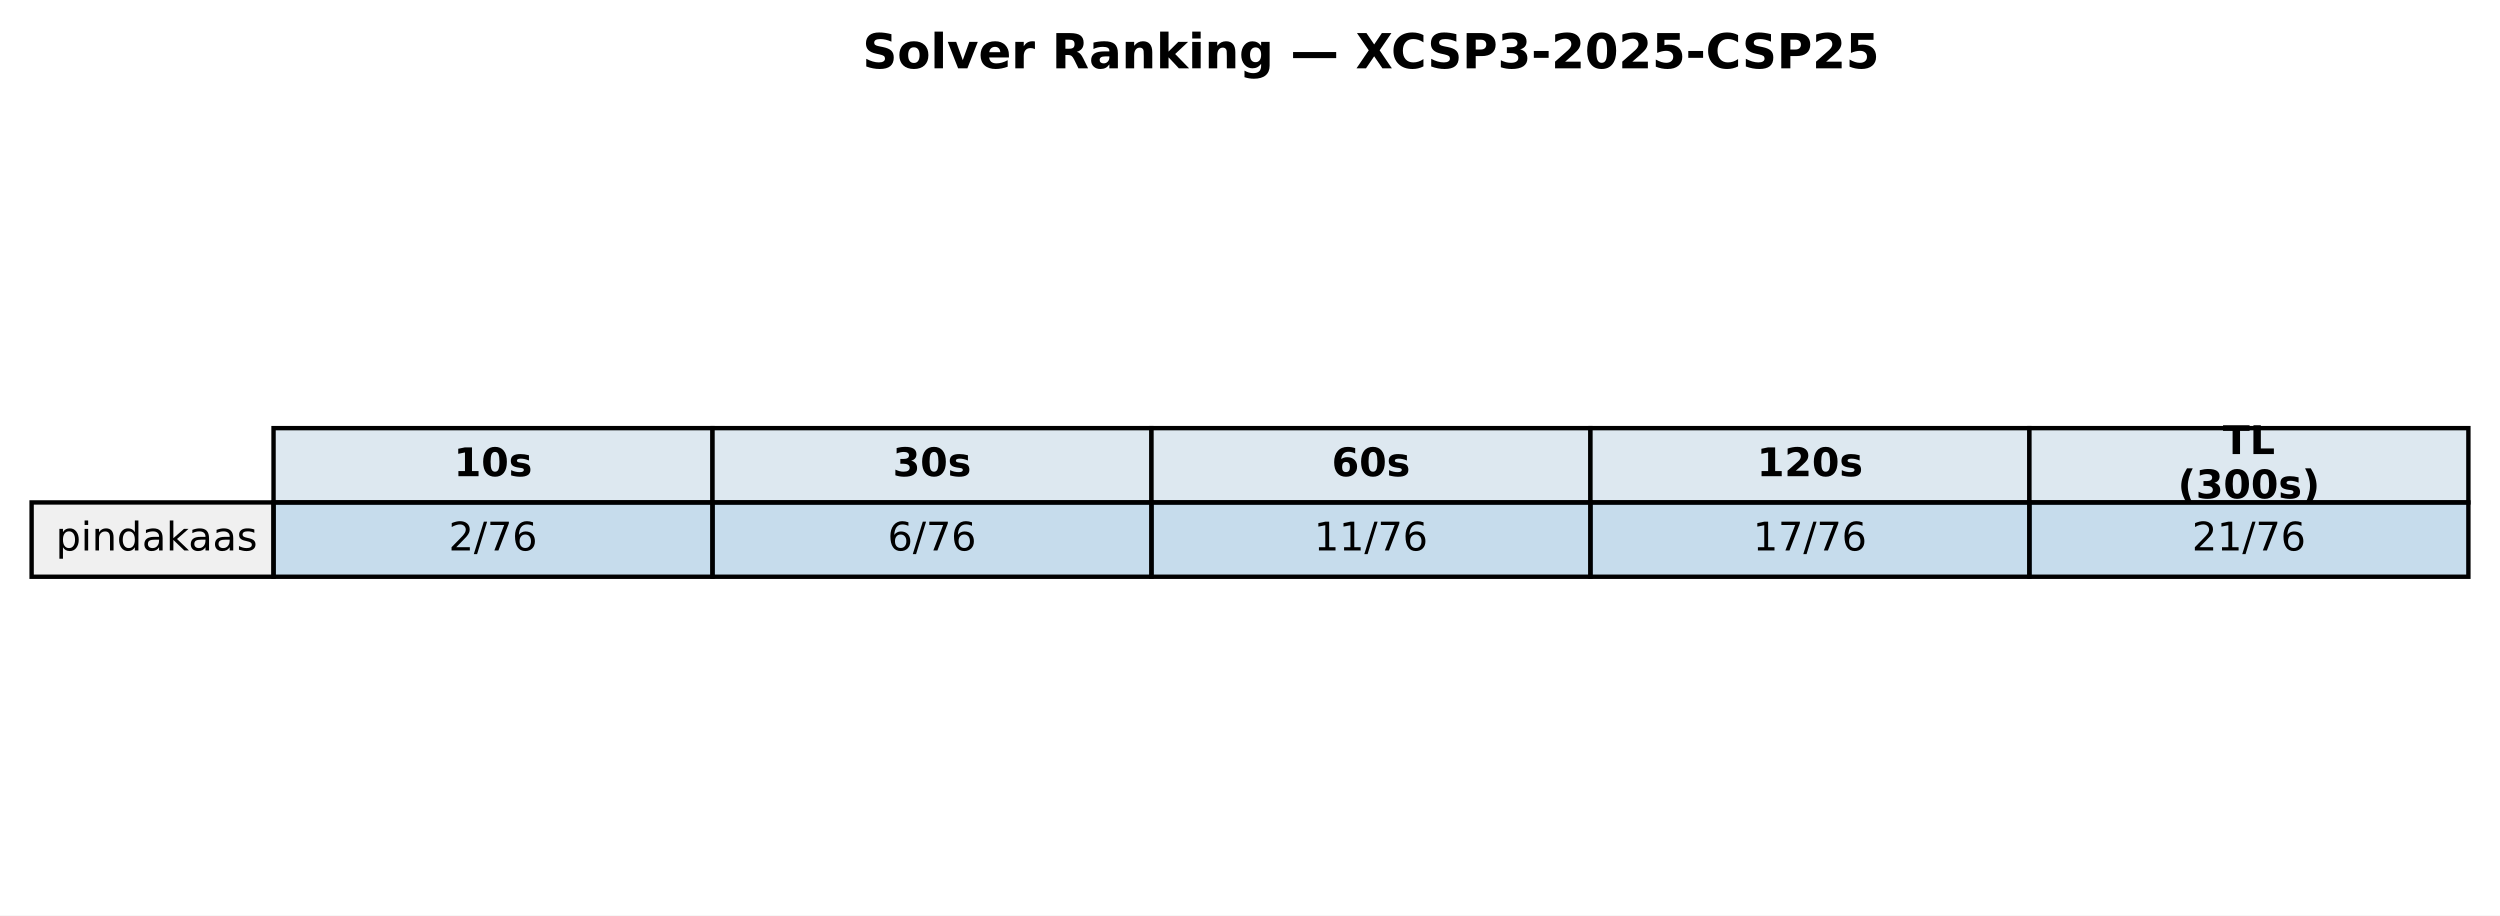
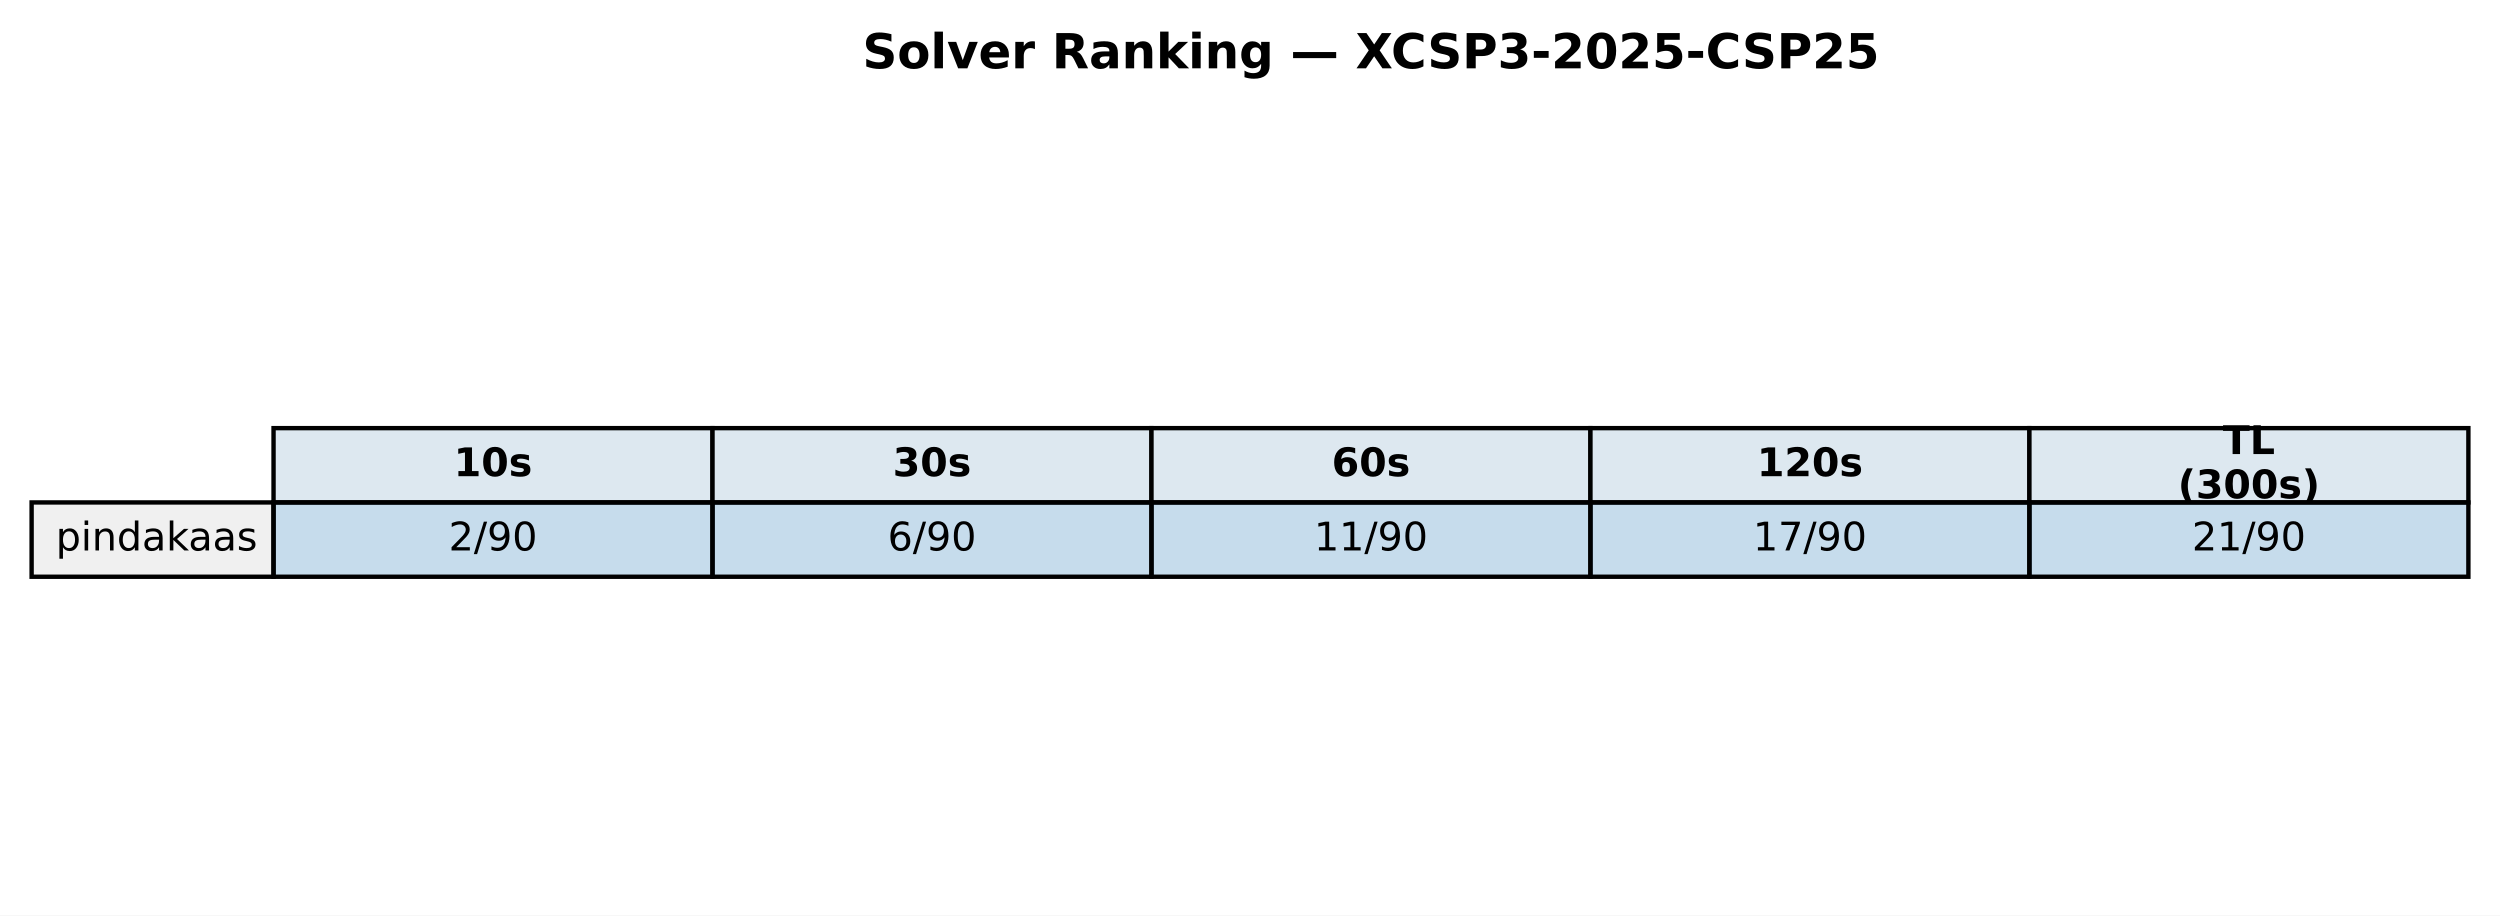
<svg xmlns="http://www.w3.org/2000/svg" xmlns:xlink="http://www.w3.org/1999/xlink" width="569.414pt" height="208.518pt" viewBox="0 0 569.414 208.518" version="1.1">
  <defs>
    <style type="text/css">*{stroke-linejoin: round; stroke-linecap: butt}</style>
  </defs>
  <g id="figure_1">
    <g id="patch_1">
      <path d="M 0 208.518  L 569.414 208.518  L 569.414 0  L 0 0  z " style="fill: #ffffff" />
    </g>
    <g id="axes_1">
      <g id="table_1">
        <g id="patch_2">
          <path d="M 62.304 114.438  L 162.286 114.438  L 162.286 97.514  L 62.304 97.514  z " style="fill: #dde8f0; stroke: #000000; stroke-linejoin: miter" />
        </g>
        <g id="text_1">
          <g transform="translate(103.3544 108.4594) scale(0.09 -0.09)">
            <defs>
              <path id="DejaVuSans-Bold-31" d="M 750 831  L 1813 831  L 1813 3847  L 722 3622  L 722 4441  L 1806 4666  L 2950 4666  L 2950 831  L 4013 831  L 4013 0  L 750 0  L 750 831  z " transform="scale(0.015625)" />
              <path id="DejaVuSans-Bold-30" d="M 2944 2338  Q 2944 3213 2780 3570  Q 2616 3928 2228 3928  Q 1841 3928 1675 3570  Q 1509 3213 1509 2338  Q 1509 1453 1675 1090  Q 1841 728 2228 728  Q 2613 728 2778 1090  Q 2944 1453 2944 2338  z M 4147 2328  Q 4147 1169 3647 539  Q 3147 -91 2228 -91  Q 1306 -91 806 539  Q 306 1169 306 2328  Q 306 3491 806 4120  Q 1306 4750 2228 4750  Q 3147 4750 3647 4120  Q 4147 3491 4147 2328  z " transform="scale(0.015625)" />
              <path id="DejaVuSans-Bold-73" d="M 3272 3391  L 3272 2541  Q 2913 2691 2578 2766  Q 2244 2841 1947 2841  Q 1628 2841 1473 2761  Q 1319 2681 1319 2516  Q 1319 2381 1436 2309  Q 1553 2238 1856 2203  L 2053 2175  Q 2913 2066 3209 1816  Q 3506 1566 3506 1031  Q 3506 472 3093 190  Q 2681 -91 1863 -91  Q 1516 -91 1145 -36  Q 775 19 384 128  L 384 978  Q 719 816 1070 734  Q 1422 653 1784 653  Q 2113 653 2278 743  Q 2444 834 2444 1013  Q 2444 1163 2330 1236  Q 2216 1309 1875 1350  L 1678 1375  Q 931 1469 631 1722  Q 331 1975 331 2491  Q 331 3047 712 3315  Q 1094 3584 1881 3584  Q 2191 3584 2531 3537  Q 2872 3491 3272 3391  z " transform="scale(0.015625)" />
            </defs>
            <use xlink:href="#DejaVuSans-Bold-31" />
            <use xlink:href="#DejaVuSans-Bold-30" transform="translate(69.58008 0)" />
            <use xlink:href="#DejaVuSans-Bold-73" transform="translate(139.1602 0)" />
          </g>
        </g>
        <g id="patch_3">
          <path d="M 162.286 114.438  L 262.268 114.438  L 262.268 97.514  L 162.286 97.514  z " style="fill: #dde8f0; stroke: #000000; stroke-linejoin: miter" />
        </g>
        <g id="text_2">
          <g transform="translate(203.3365 108.4594) scale(0.09 -0.09)">
            <defs>
              <path id="DejaVuSans-Bold-33" d="M 2981 2516  Q 3453 2394 3698 2092  Q 3944 1791 3944 1325  Q 3944 631 3412 270  Q 2881 -91 1863 -91  Q 1503 -91 1142 -33  Q 781 25 428 141  L 428 1069  Q 766 900 1098 814  Q 1431 728 1753 728  Q 2231 728 2486 893  Q 2741 1059 2741 1369  Q 2741 1688 2480 1852  Q 2219 2016 1709 2016  L 1228 2016  L 1228 2791  L 1734 2791  Q 2188 2791 2409 2933  Q 2631 3075 2631 3366  Q 2631 3634 2415 3781  Q 2200 3928 1806 3928  Q 1516 3928 1219 3862  Q 922 3797 628 3669  L 628 4550  Q 984 4650 1334 4700  Q 1684 4750 2022 4750  Q 2931 4750 3382 4451  Q 3834 4153 3834 3553  Q 3834 3144 3618 2883  Q 3403 2622 2981 2516  z " transform="scale(0.015625)" />
            </defs>
            <use xlink:href="#DejaVuSans-Bold-33" />
            <use xlink:href="#DejaVuSans-Bold-30" transform="translate(69.58008 0)" />
            <use xlink:href="#DejaVuSans-Bold-73" transform="translate(139.1602 0)" />
          </g>
        </g>
        <g id="patch_4">
          <path d="M 262.268 114.438  L 362.25 114.438  L 362.25 97.514  L 262.268 97.514  z " style="fill: #dde8f0; stroke: #000000; stroke-linejoin: miter" />
        </g>
        <g id="text_3">
          <g transform="translate(303.3186 108.4594) scale(0.09 -0.09)">
            <defs>
              <path id="DejaVuSans-Bold-36" d="M 2316 2303  Q 2000 2303 1842 2098  Q 1684 1894 1684 1484  Q 1684 1075 1842 870  Q 2000 666 2316 666  Q 2634 666 2792 870  Q 2950 1075 2950 1484  Q 2950 1894 2792 2098  Q 2634 2303 2316 2303  z M 3803 4544  L 3803 3681  Q 3506 3822 3243 3889  Q 2981 3956 2731 3956  Q 2194 3956 1894 3657  Q 1594 3359 1544 2772  Q 1750 2925 1990 3001  Q 2231 3078 2516 3078  Q 3231 3078 3670 2659  Q 4109 2241 4109 1563  Q 4109 813 3618 361  Q 3128 -91 2303 -91  Q 1394 -91 895 523  Q 397 1138 397 2266  Q 397 3422 980 4083  Q 1563 4744 2578 4744  Q 2900 4744 3203 4694  Q 3506 4644 3803 4544  z " transform="scale(0.015625)" />
            </defs>
            <use xlink:href="#DejaVuSans-Bold-36" />
            <use xlink:href="#DejaVuSans-Bold-30" transform="translate(69.58008 0)" />
            <use xlink:href="#DejaVuSans-Bold-73" transform="translate(139.1602 0)" />
          </g>
        </g>
        <g id="patch_5">
          <path d="M 362.25 114.438  L 462.232 114.438  L 462.232 97.514  L 362.25 97.514  z " style="fill: #dde8f0; stroke: #000000; stroke-linejoin: miter" />
        </g>
        <g id="text_4">
          <g transform="translate(400.1697 108.4594) scale(0.09 -0.09)">
            <defs>
              <path id="DejaVuSans-Bold-32" d="M 1844 884  L 3897 884  L 3897 0  L 506 0  L 506 884  L 2209 2388  Q 2438 2594 2547 2791  Q 2656 2988 2656 3200  Q 2656 3528 2436 3728  Q 2216 3928 1850 3928  Q 1569 3928 1234 3808  Q 900 3688 519 3450  L 519 4475  Q 925 4609 1322 4679  Q 1719 4750 2100 4750  Q 2938 4750 3402 4381  Q 3866 4013 3866 3353  Q 3866 2972 3669 2642  Q 3472 2313 2841 1759  L 1844 884  z " transform="scale(0.015625)" />
            </defs>
            <use xlink:href="#DejaVuSans-Bold-31" />
            <use xlink:href="#DejaVuSans-Bold-32" transform="translate(69.58008 0)" />
            <use xlink:href="#DejaVuSans-Bold-30" transform="translate(139.1602 0)" />
            <use xlink:href="#DejaVuSans-Bold-73" transform="translate(208.7402 0)" />
          </g>
        </g>
        <g id="patch_6">
          <path d="M 462.232 114.438  L 562.214 114.438  L 562.214 97.514  L 462.232 97.514  z " style="fill: #dde8f0; stroke: #000000; stroke-linejoin: miter" />
        </g>
        <g id="text_5">
          <g transform="translate(506.2858 103.4204) scale(0.09 -0.09)">
            <defs>
              <path id="DejaVuSans-Bold-54" d="M 31 4666  L 4331 4666  L 4331 3756  L 2784 3756  L 2784 0  L 1581 0  L 1581 3756  L 31 3756  L 31 4666  z " transform="scale(0.015625)" />
              <path id="DejaVuSans-Bold-4c" d="M 588 4666  L 1791 4666  L 1791 909  L 3903 909  L 3903 0  L 588 0  L 588 4666  z " transform="scale(0.015625)" />
            </defs>
            <use xlink:href="#DejaVuSans-Bold-54" />
            <use xlink:href="#DejaVuSans-Bold-4c" transform="translate(68.21289 0)" />
          </g>
          <g transform="translate(496.0385 113.4984) scale(0.09 -0.09)">
            <defs>
              <path id="DejaVuSans-Bold-28" d="M 2413 -844  L 1484 -844  Q 1006 -72 778 623  Q 550 1319 550 2003  Q 550 2688 779 3389  Q 1009 4091 1484 4856  L 2413 4856  Q 2013 4116 1813 3408  Q 1613 2700 1613 2009  Q 1613 1319 1811 609  Q 2009 -100 2413 -844  z " transform="scale(0.015625)" />
              <path id="DejaVuSans-Bold-29" d="M 513 -844  Q 913 -100 1113 609  Q 1313 1319 1313 2009  Q 1313 2700 1113 3408  Q 913 4116 513 4856  L 1441 4856  Q 1916 4091 2145 3389  Q 2375 2688 2375 2003  Q 2375 1319 2147 623  Q 1919 -72 1441 -844  L 513 -844  z " transform="scale(0.015625)" />
            </defs>
            <use xlink:href="#DejaVuSans-Bold-28" />
            <use xlink:href="#DejaVuSans-Bold-33" transform="translate(45.70312 0)" />
            <use xlink:href="#DejaVuSans-Bold-30" transform="translate(115.2832 0)" />
            <use xlink:href="#DejaVuSans-Bold-30" transform="translate(184.8633 0)" />
            <use xlink:href="#DejaVuSans-Bold-73" transform="translate(254.4434 0)" />
            <use xlink:href="#DejaVuSans-Bold-29" transform="translate(313.9648 0)" />
          </g>
        </g>
        <g id="patch_7">
          <path d="M 7.2 131.363  L 62.304 131.363  L 62.304 114.438  L 7.2 114.438  z " style="fill: #f0f0f0; stroke: #000000; stroke-linejoin: miter" />
        </g>
        <g id="text_6">
          <g transform="translate(12.71036 125.3841) scale(0.09 -0.09)">
            <defs>
              <path id="DejaVuSans-70" d="M 1159 525  L 1159 -1331  L 581 -1331  L 581 3500  L 1159 3500  L 1159 2969  Q 1341 3281 1617 3432  Q 1894 3584 2278 3584  Q 2916 3584 3314 3078  Q 3713 2572 3713 1747  Q 3713 922 3314 415  Q 2916 -91 2278 -91  Q 1894 -91 1617 61  Q 1341 213 1159 525  z M 3116 1747  Q 3116 2381 2855 2742  Q 2594 3103 2138 3103  Q 1681 3103 1420 2742  Q 1159 2381 1159 1747  Q 1159 1113 1420 752  Q 1681 391 2138 391  Q 2594 391 2855 752  Q 3116 1113 3116 1747  z " transform="scale(0.015625)" />
              <path id="DejaVuSans-69" d="M 603 3500  L 1178 3500  L 1178 0  L 603 0  L 603 3500  z M 603 4863  L 1178 4863  L 1178 4134  L 603 4134  L 603 4863  z " transform="scale(0.015625)" />
              <path id="DejaVuSans-6e" d="M 3513 2113  L 3513 0  L 2938 0  L 2938 2094  Q 2938 2591 2744 2837  Q 2550 3084 2163 3084  Q 1697 3084 1428 2787  Q 1159 2491 1159 1978  L 1159 0  L 581 0  L 581 3500  L 1159 3500  L 1159 2956  Q 1366 3272 1645 3428  Q 1925 3584 2291 3584  Q 2894 3584 3203 3211  Q 3513 2838 3513 2113  z " transform="scale(0.015625)" />
              <path id="DejaVuSans-64" d="M 2906 2969  L 2906 4863  L 3481 4863  L 3481 0  L 2906 0  L 2906 525  Q 2725 213 2448 61  Q 2172 -91 1784 -91  Q 1150 -91 751 415  Q 353 922 353 1747  Q 353 2572 751 3078  Q 1150 3584 1784 3584  Q 2172 3584 2448 3432  Q 2725 3281 2906 2969  z M 947 1747  Q 947 1113 1208 752  Q 1469 391 1925 391  Q 2381 391 2643 752  Q 2906 1113 2906 1747  Q 2906 2381 2643 2742  Q 2381 3103 1925 3103  Q 1469 3103 1208 2742  Q 947 2381 947 1747  z " transform="scale(0.015625)" />
              <path id="DejaVuSans-61" d="M 2194 1759  Q 1497 1759 1228 1600  Q 959 1441 959 1056  Q 959 750 1161 570  Q 1363 391 1709 391  Q 2188 391 2477 730  Q 2766 1069 2766 1631  L 2766 1759  L 2194 1759  z M 3341 1997  L 3341 0  L 2766 0  L 2766 531  Q 2569 213 2275 61  Q 1981 -91 1556 -91  Q 1019 -91 701 211  Q 384 513 384 1019  Q 384 1609 779 1909  Q 1175 2209 1959 2209  L 2766 2209  L 2766 2266  Q 2766 2663 2505 2880  Q 2244 3097 1772 3097  Q 1472 3097 1187 3025  Q 903 2953 641 2809  L 641 3341  Q 956 3463 1253 3523  Q 1550 3584 1831 3584  Q 2591 3584 2966 3190  Q 3341 2797 3341 1997  z " transform="scale(0.015625)" />
              <path id="DejaVuSans-6b" d="M 581 4863  L 1159 4863  L 1159 1991  L 2875 3500  L 3609 3500  L 1753 1863  L 3688 0  L 2938 0  L 1159 1709  L 1159 0  L 581 0  L 581 4863  z " transform="scale(0.015625)" />
              <path id="DejaVuSans-73" d="M 2834 3397  L 2834 2853  Q 2591 2978 2328 3040  Q 2066 3103 1784 3103  Q 1356 3103 1142 2972  Q 928 2841 928 2578  Q 928 2378 1081 2264  Q 1234 2150 1697 2047  L 1894 2003  Q 2506 1872 2764 1633  Q 3022 1394 3022 966  Q 3022 478 2636 193  Q 2250 -91 1575 -91  Q 1294 -91 989 -36  Q 684 19 347 128  L 347 722  Q 666 556 975 473  Q 1284 391 1588 391  Q 1994 391 2212 530  Q 2431 669 2431 922  Q 2431 1156 2273 1281  Q 2116 1406 1581 1522  L 1381 1569  Q 847 1681 609 1914  Q 372 2147 372 2553  Q 372 3047 722 3315  Q 1072 3584 1716 3584  Q 2034 3584 2315 3537  Q 2597 3491 2834 3397  z " transform="scale(0.015625)" />
            </defs>
            <use xlink:href="#DejaVuSans-70" />
            <use xlink:href="#DejaVuSans-69" transform="translate(63.47656 0)" />
            <use xlink:href="#DejaVuSans-6e" transform="translate(91.25977 0)" />
            <use xlink:href="#DejaVuSans-64" transform="translate(154.6387 0)" />
            <use xlink:href="#DejaVuSans-61" transform="translate(218.1152 0)" />
            <use xlink:href="#DejaVuSans-6b" transform="translate(279.3945 0)" />
            <use xlink:href="#DejaVuSans-61" transform="translate(335.5547 0)" />
            <use xlink:href="#DejaVuSans-61" transform="translate(396.834 0)" />
            <use xlink:href="#DejaVuSans-73" transform="translate(458.1133 0)" />
          </g>
        </g>
        <g id="patch_8">
          <path d="M 62.304 131.363  L 162.286 131.363  L 162.286 114.438  L 62.304 114.438  z " style="fill: #1f77b4; fill-opacity: 0.25; stroke: #000000; stroke-linejoin: miter" />
        </g>
        <g id="text_7">
          <g transform="translate(102.1894 125.3841) scale(0.09 -0.09)">
            <defs>
              <path id="DejaVuSans-32" d="M 1228 531  L 3431 531  L 3431 0  L 469 0  L 469 531  Q 828 903 1448 1529  Q 2069 2156 2228 2338  Q 2531 2678 2651 2914  Q 2772 3150 2772 3378  Q 2772 3750 2511 3984  Q 2250 4219 1831 4219  Q 1534 4219 1204 4116  Q 875 4013 500 3803  L 500 4441  Q 881 4594 1212 4672  Q 1544 4750 1819 4750  Q 2544 4750 2975 4387  Q 3406 4025 3406 3419  Q 3406 3131 3298 2873  Q 3191 2616 2906 2266  Q 2828 2175 2409 1742  Q 1991 1309 1228 531  z " transform="scale(0.015625)" />
              <path id="DejaVuSans-2f" d="M 1625 4666  L 2156 4666  L 531 -594  L 0 -594  L 1625 4666  z " transform="scale(0.015625)" />
-               <path id="DejaVuSans-37" d="M 525 4666  L 3525 4666  L 3525 4397  L 1831 0  L 1172 0  L 2766 4134  L 525 4134  L 525 4666  z " transform="scale(0.015625)" />
-               <path id="DejaVuSans-36" d="M 2113 2584  Q 1688 2584 1439 2293  Q 1191 2003 1191 1497  Q 1191 994 1439 701  Q 1688 409 2113 409  Q 2538 409 2786 701  Q 3034 994 3034 1497  Q 3034 2003 2786 2293  Q 2538 2584 2113 2584  z M 3366 4563  L 3366 3988  Q 3128 4100 2886 4159  Q 2644 4219 2406 4219  Q 1781 4219 1451 3797  Q 1122 3375 1075 2522  Q 1259 2794 1537 2939  Q 1816 3084 2150 3084  Q 2853 3084 3261 2657  Q 3669 2231 3669 1497  Q 3669 778 3244 343  Q 2819 -91 2113 -91  Q 1303 -91 875 529  Q 447 1150 447 2328  Q 447 3434 972 4092  Q 1497 4750 2381 4750  Q 2619 4750 2861 4703  Q 3103 4656 3366 4563  z " transform="scale(0.015625)" />
+               <path id="DejaVuSans-39" d="M 703 97  L 703 672  Q 941 559 1184 500  Q 1428 441 1663 441  Q 2288 441 2617 861  Q 2947 1281 2994 2138  Q 2813 1869 2534 1725  Q 2256 1581 1919 1581  Q 1219 1581 811 2004  Q 403 2428 403 3163  Q 403 3881 828 4315  Q 1253 4750 1959 4750  Q 2769 4750 3195 4129  Q 3622 3509 3622 2328  Q 3622 1225 3098 567  Q 2575 -91 1691 -91  Q 1453 -91 1209 -44  Q 966 3 703 97  z M 1959 2075  Q 2384 2075 2632 2365  Q 2881 2656 2881 3163  Q 2881 3666 2632 3958  Q 2384 4250 1959 4250  Q 1534 4250 1286 3958  Q 1038 3666 1038 3163  Q 1038 2656 1286 2365  Q 1534 2075 1959 2075  z " transform="scale(0.015625)" />
+               <path id="DejaVuSans-30" d="M 2034 4250  Q 1547 4250 1301 3770  Q 1056 3291 1056 2328  Q 1056 1369 1301 889  Q 1547 409 2034 409  Q 2525 409 2770 889  Q 3016 1369 3016 2328  Q 3016 3291 2770 3770  Q 2525 4250 2034 4250  z M 2034 4750  Q 2819 4750 3233 4129  Q 3647 3509 3647 2328  Q 3647 1150 3233 529  Q 2819 -91 2034 -91  Q 1250 -91 836 529  Q 422 1150 422 2328  Q 422 3509 836 4129  Q 1250 4750 2034 4750  z " transform="scale(0.015625)" />
            </defs>
            <use xlink:href="#DejaVuSans-32" />
            <use xlink:href="#DejaVuSans-2f" transform="translate(63.62305 0)" />
-             <use xlink:href="#DejaVuSans-37" transform="translate(97.31445 0)" />
-             <use xlink:href="#DejaVuSans-36" transform="translate(160.9375 0)" />
+             <use xlink:href="#DejaVuSans-39" transform="translate(97.31445 0)" />
+             <use xlink:href="#DejaVuSans-30" transform="translate(160.9375 0)" />
          </g>
        </g>
        <g id="patch_9">
          <path d="M 162.286 131.363  L 262.268 131.363  L 262.268 114.438  L 162.286 114.438  z " style="fill: #1f77b4; fill-opacity: 0.25; stroke: #000000; stroke-linejoin: miter" />
        </g>
        <g id="text_8">
          <g transform="translate(202.1714 125.3841) scale(0.09 -0.09)">
+             <defs>
+               <path id="DejaVuSans-36" d="M 2113 2584  Q 1688 2584 1439 2293  Q 1191 2003 1191 1497  Q 1191 994 1439 701  Q 1688 409 2113 409  Q 2538 409 2786 701  Q 3034 994 3034 1497  Q 3034 2003 2786 2293  Q 2538 2584 2113 2584  z M 3366 4563  L 3366 3988  Q 3128 4100 2886 4159  Q 2644 4219 2406 4219  Q 1781 4219 1451 3797  Q 1122 3375 1075 2522  Q 1259 2794 1537 2939  Q 1816 3084 2150 3084  Q 2853 3084 3261 2657  Q 3669 2231 3669 1497  Q 3669 778 3244 343  Q 2819 -91 2113 -91  Q 1303 -91 875 529  Q 447 1150 447 2328  Q 447 3434 972 4092  Q 1497 4750 2381 4750  Q 2619 4750 2861 4703  Q 3103 4656 3366 4563  z " transform="scale(0.015625)" />
+             </defs>
            <use xlink:href="#DejaVuSans-36" />
            <use xlink:href="#DejaVuSans-2f" transform="translate(63.62305 0)" />
-             <use xlink:href="#DejaVuSans-37" transform="translate(97.31445 0)" />
-             <use xlink:href="#DejaVuSans-36" transform="translate(160.9375 0)" />
+             <use xlink:href="#DejaVuSans-39" transform="translate(97.31445 0)" />
+             <use xlink:href="#DejaVuSans-30" transform="translate(160.9375 0)" />
          </g>
        </g>
        <g id="patch_10">
          <path d="M 262.268 131.363  L 362.25 131.363  L 362.25 114.438  L 262.268 114.438  z " style="fill: #1f77b4; fill-opacity: 0.25; stroke: #000000; stroke-linejoin: miter" />
        </g>
        <g id="text_9">
          <g transform="translate(299.2904 125.3841) scale(0.09 -0.09)">
            <defs>
              <path id="DejaVuSans-31" d="M 794 531  L 1825 531  L 1825 4091  L 703 3866  L 703 4441  L 1819 4666  L 2450 4666  L 2450 531  L 3481 531  L 3481 0  L 794 0  L 794 531  z " transform="scale(0.015625)" />
            </defs>
            <use xlink:href="#DejaVuSans-31" />
            <use xlink:href="#DejaVuSans-31" transform="translate(63.62305 0)" />
            <use xlink:href="#DejaVuSans-2f" transform="translate(127.2461 0)" />
-             <use xlink:href="#DejaVuSans-37" transform="translate(160.9375 0)" />
-             <use xlink:href="#DejaVuSans-36" transform="translate(224.5605 0)" />
+             <use xlink:href="#DejaVuSans-39" transform="translate(160.9375 0)" />
+             <use xlink:href="#DejaVuSans-30" transform="translate(224.5605 0)" />
          </g>
        </g>
        <g id="patch_11">
          <path d="M 362.25 131.363  L 462.232 131.363  L 462.232 114.438  L 362.25 114.438  z " style="fill: #1f77b4; fill-opacity: 0.25; stroke: #000000; stroke-linejoin: miter" />
        </g>
        <g id="text_10">
          <g transform="translate(399.2725 125.3841) scale(0.09 -0.09)">
+             <defs>
+               <path id="DejaVuSans-37" d="M 525 4666  L 3525 4666  L 3525 4397  L 1831 0  L 1172 0  L 2766 4134  L 525 4134  L 525 4666  z " transform="scale(0.015625)" />
+             </defs>
            <use xlink:href="#DejaVuSans-31" />
            <use xlink:href="#DejaVuSans-37" transform="translate(63.62305 0)" />
            <use xlink:href="#DejaVuSans-2f" transform="translate(127.2461 0)" />
-             <use xlink:href="#DejaVuSans-37" transform="translate(160.9375 0)" />
-             <use xlink:href="#DejaVuSans-36" transform="translate(224.5605 0)" />
+             <use xlink:href="#DejaVuSans-39" transform="translate(160.9375 0)" />
+             <use xlink:href="#DejaVuSans-30" transform="translate(224.5605 0)" />
          </g>
        </g>
        <g id="patch_12">
          <path d="M 462.232 131.363  L 562.214 131.363  L 562.214 114.438  L 462.232 114.438  z " style="fill: #1f77b4; fill-opacity: 0.25; stroke: #000000; stroke-linejoin: miter" />
        </g>
        <g id="text_11">
          <g transform="translate(499.2545 125.3841) scale(0.09 -0.09)">
            <use xlink:href="#DejaVuSans-32" />
            <use xlink:href="#DejaVuSans-31" transform="translate(63.62305 0)" />
            <use xlink:href="#DejaVuSans-2f" transform="translate(127.2461 0)" />
-             <use xlink:href="#DejaVuSans-37" transform="translate(160.9375 0)" />
-             <use xlink:href="#DejaVuSans-36" transform="translate(224.5605 0)" />
+             <use xlink:href="#DejaVuSans-39" transform="translate(160.9375 0)" />
+             <use xlink:href="#DejaVuSans-30" transform="translate(224.5605 0)" />
          </g>
        </g>
      </g>
      <g id="text_12">
        <g transform="translate(196.4477 15.55828) scale(0.11 -0.11)">
          <defs>
            <path id="DejaVuSans-Bold-53" d="M 3834 4519  L 3834 3531  Q 3450 3703 3084 3790  Q 2719 3878 2394 3878  Q 1963 3878 1756 3759  Q 1550 3641 1550 3391  Q 1550 3203 1689 3098  Q 1828 2994 2194 2919  L 2706 2816  Q 3484 2659 3812 2340  Q 4141 2022 4141 1434  Q 4141 663 3683 286  Q 3225 -91 2284 -91  Q 1841 -91 1394 -6  Q 947 78 500 244  L 500 1259  Q 947 1022 1364 901  Q 1781 781 2169 781  Q 2563 781 2772 912  Q 2981 1044 2981 1288  Q 2981 1506 2839 1625  Q 2697 1744 2272 1838  L 1806 1941  Q 1106 2091 782 2419  Q 459 2747 459 3303  Q 459 4000 909 4375  Q 1359 4750 2203 4750  Q 2588 4750 2994 4692  Q 3400 4634 3834 4519  z " transform="scale(0.015625)" />
            <path id="DejaVuSans-Bold-6f" d="M 2203 2784  Q 1831 2784 1636 2517  Q 1441 2250 1441 1747  Q 1441 1244 1636 976  Q 1831 709 2203 709  Q 2569 709 2762 976  Q 2956 1244 2956 1747  Q 2956 2250 2762 2517  Q 2569 2784 2203 2784  z M 2203 3584  Q 3106 3584 3614 3096  Q 4122 2609 4122 1747  Q 4122 884 3614 396  Q 3106 -91 2203 -91  Q 1297 -91 786 396  Q 275 884 275 1747  Q 275 2609 786 3096  Q 1297 3584 2203 3584  z " transform="scale(0.015625)" />
            <path id="DejaVuSans-Bold-6c" d="M 538 4863  L 1656 4863  L 1656 0  L 538 0  L 538 4863  z " transform="scale(0.015625)" />
            <path id="DejaVuSans-Bold-76" d="M 97 3500  L 1216 3500  L 2088 1081  L 2956 3500  L 4078 3500  L 2700 0  L 1472 0  L 97 3500  z " transform="scale(0.015625)" />
            <path id="DejaVuSans-Bold-65" d="M 4031 1759  L 4031 1441  L 1416 1441  Q 1456 1047 1700 850  Q 1944 653 2381 653  Q 2734 653 3104 758  Q 3475 863 3866 1075  L 3866 213  Q 3469 63 3072 -14  Q 2675 -91 2278 -91  Q 1328 -91 801 392  Q 275 875 275 1747  Q 275 2603 792 3093  Q 1309 3584 2216 3584  Q 3041 3584 3536 3087  Q 4031 2591 4031 1759  z M 2881 2131  Q 2881 2450 2695 2645  Q 2509 2841 2209 2841  Q 1884 2841 1681 2658  Q 1478 2475 1428 2131  L 2881 2131  z " transform="scale(0.015625)" />
            <path id="DejaVuSans-Bold-72" d="M 3138 2547  Q 2991 2616 2845 2648  Q 2700 2681 2553 2681  Q 2122 2681 1889 2404  Q 1656 2128 1656 1613  L 1656 0  L 538 0  L 538 3500  L 1656 3500  L 1656 2925  Q 1872 3269 2151 3426  Q 2431 3584 2822 3584  Q 2878 3584 2943 3579  Q 3009 3575 3134 3559  L 3138 2547  z " transform="scale(0.015625)" />
            <path id="DejaVuSans-Bold-20" transform="scale(0.015625)" />
            <path id="DejaVuSans-Bold-52" d="M 2297 2597  Q 2675 2597 2839 2737  Q 3003 2878 3003 3200  Q 3003 3519 2839 3656  Q 2675 3794 2297 3794  L 1791 3794  L 1791 2597  L 2297 2597  z M 1791 1766  L 1791 0  L 588 0  L 588 4666  L 2425 4666  Q 3347 4666 3776 4356  Q 4206 4047 4206 3378  Q 4206 2916 3982 2619  Q 3759 2322 3309 2181  Q 3556 2125 3751 1926  Q 3947 1728 4147 1325  L 4800 0  L 3519 0  L 2950 1159  Q 2778 1509 2601 1637  Q 2425 1766 2131 1766  L 1791 1766  z " transform="scale(0.015625)" />
            <path id="DejaVuSans-Bold-61" d="M 2106 1575  Q 1756 1575 1579 1456  Q 1403 1338 1403 1106  Q 1403 894 1545 773  Q 1688 653 1941 653  Q 2256 653 2472 879  Q 2688 1106 2688 1447  L 2688 1575  L 2106 1575  z M 3816 1997  L 3816 0  L 2688 0  L 2688 519  Q 2463 200 2181 54  Q 1900 -91 1497 -91  Q 953 -91 614 226  Q 275 544 275 1050  Q 275 1666 698 1953  Q 1122 2241 2028 2241  L 2688 2241  L 2688 2328  Q 2688 2594 2478 2717  Q 2269 2841 1825 2841  Q 1466 2841 1156 2769  Q 847 2697 581 2553  L 581 3406  Q 941 3494 1303 3539  Q 1666 3584 2028 3584  Q 2975 3584 3395 3211  Q 3816 2838 3816 1997  z " transform="scale(0.015625)" />
            <path id="DejaVuSans-Bold-6e" d="M 4056 2131  L 4056 0  L 2931 0  L 2931 347  L 2931 1631  Q 2931 2084 2911 2256  Q 2891 2428 2841 2509  Q 2775 2619 2662 2680  Q 2550 2741 2406 2741  Q 2056 2741 1856 2470  Q 1656 2200 1656 1722  L 1656 0  L 538 0  L 538 3500  L 1656 3500  L 1656 2988  Q 1909 3294 2193 3439  Q 2478 3584 2822 3584  Q 3428 3584 3742 3212  Q 4056 2841 4056 2131  z " transform="scale(0.015625)" />
            <path id="DejaVuSans-Bold-6b" d="M 538 4863  L 1656 4863  L 1656 2216  L 2944 3500  L 4244 3500  L 2534 1894  L 4378 0  L 3022 0  L 1656 1459  L 1656 0  L 538 0  L 538 4863  z " transform="scale(0.015625)" />
            <path id="DejaVuSans-Bold-69" d="M 538 3500  L 1656 3500  L 1656 0  L 538 0  L 538 3500  z M 538 4863  L 1656 4863  L 1656 3950  L 538 3950  L 538 4863  z " transform="scale(0.015625)" />
            <path id="DejaVuSans-Bold-67" d="M 2919 594  Q 2688 288 2409 144  Q 2131 0 1766 0  Q 1125 0 706 504  Q 288 1009 288 1791  Q 288 2575 706 3076  Q 1125 3578 1766 3578  Q 2131 3578 2409 3434  Q 2688 3291 2919 2981  L 2919 3500  L 4044 3500  L 4044 353  Q 4044 -491 3511 -936  Q 2978 -1381 1966 -1381  Q 1638 -1381 1331 -1331  Q 1025 -1281 716 -1178  L 716 -306  Q 1009 -475 1290 -558  Q 1572 -641 1856 -641  Q 2406 -641 2662 -400  Q 2919 -159 2919 353  L 2919 594  z M 2181 2772  Q 1834 2772 1640 2515  Q 1447 2259 1447 1791  Q 1447 1309 1634 1061  Q 1822 813 2181 813  Q 2531 813 2725 1069  Q 2919 1325 2919 1791  Q 2919 2259 2725 2515  Q 2531 2772 2181 2772  z " transform="scale(0.015625)" />
            <path id="DejaVuSans-Bold-2014" d="M 344 2156  L 6056 2156  L 6056 1350  L 344 1350  L 344 2156  z " transform="scale(0.015625)" />
            <path id="DejaVuSans-Bold-58" d="M 3188 2381  L 4806 0  L 3553 0  L 2463 1594  L 1381 0  L 122 0  L 1741 2381  L 184 4666  L 1441 4666  L 2463 3163  L 3481 4666  L 4744 4666  L 3188 2381  z " transform="scale(0.015625)" />
            <path id="DejaVuSans-Bold-43" d="M 4288 256  Q 3956 84 3597 -3  Q 3238 -91 2847 -91  Q 1681 -91 1000 561  Q 319 1213 319 2328  Q 319 3447 1000 4098  Q 1681 4750 2847 4750  Q 3238 4750 3597 4662  Q 3956 4575 4288 4403  L 4288 3438  Q 3953 3666 3628 3772  Q 3303 3878 2944 3878  Q 2300 3878 1931 3465  Q 1563 3053 1563 2328  Q 1563 1606 1931 1193  Q 2300 781 2944 781  Q 3303 781 3628 887  Q 3953 994 4288 1222  L 4288 256  z " transform="scale(0.015625)" />
            <path id="DejaVuSans-Bold-50" d="M 588 4666  L 2584 4666  Q 3475 4666 3951 4270  Q 4428 3875 4428 3144  Q 4428 2409 3951 2014  Q 3475 1619 2584 1619  L 1791 1619  L 1791 0  L 588 0  L 588 4666  z M 1791 3794  L 1791 2491  L 2456 2491  Q 2806 2491 2997 2661  Q 3188 2831 3188 3144  Q 3188 3456 2997 3625  Q 2806 3794 2456 3794  L 1791 3794  z " transform="scale(0.015625)" />
            <path id="DejaVuSans-Bold-2d" d="M 347 2297  L 2309 2297  L 2309 1388  L 347 1388  L 347 2297  z " transform="scale(0.015625)" />
            <path id="DejaVuSans-Bold-35" d="M 678 4666  L 3669 4666  L 3669 3781  L 1638 3781  L 1638 3059  Q 1775 3097 1914 3117  Q 2053 3138 2203 3138  Q 3056 3138 3531 2711  Q 4006 2284 4006 1522  Q 4006 766 3489 337  Q 2972 -91 2053 -91  Q 1656 -91 1267 -14  Q 878 63 494 219  L 494 1166  Q 875 947 1217 837  Q 1559 728 1863 728  Q 2300 728 2551 942  Q 2803 1156 2803 1522  Q 2803 1891 2551 2103  Q 2300 2316 1863 2316  Q 1603 2316 1309 2248  Q 1016 2181 678 2041  L 678 4666  z " transform="scale(0.015625)" />
          </defs>
          <use xlink:href="#DejaVuSans-Bold-53" />
          <use xlink:href="#DejaVuSans-Bold-6f" transform="translate(72.02148 0)" />
          <use xlink:href="#DejaVuSans-Bold-6c" transform="translate(140.7227 0)" />
          <use xlink:href="#DejaVuSans-Bold-76" transform="translate(175 0)" />
          <use xlink:href="#DejaVuSans-Bold-65" transform="translate(240.1855 0)" />
          <use xlink:href="#DejaVuSans-Bold-72" transform="translate(308.0078 0)" />
          <use xlink:href="#DejaVuSans-Bold-20" transform="translate(357.3242 0)" />
          <use xlink:href="#DejaVuSans-Bold-52" transform="translate(392.1387 0)" />
          <use xlink:href="#DejaVuSans-Bold-61" transform="translate(469.1406 0)" />
          <use xlink:href="#DejaVuSans-Bold-6e" transform="translate(536.6211 0)" />
          <use xlink:href="#DejaVuSans-Bold-6b" transform="translate(607.8125 0)" />
          <use xlink:href="#DejaVuSans-Bold-69" transform="translate(674.3164 0)" />
          <use xlink:href="#DejaVuSans-Bold-6e" transform="translate(708.5938 0)" />
          <use xlink:href="#DejaVuSans-Bold-67" transform="translate(779.7852 0)" />
          <use xlink:href="#DejaVuSans-Bold-20" transform="translate(851.3672 0)" />
          <use xlink:href="#DejaVuSans-Bold-2014" transform="translate(886.1816 0)" />
          <use xlink:href="#DejaVuSans-Bold-20" transform="translate(986.1816 0)" />
          <use xlink:href="#DejaVuSans-Bold-58" transform="translate(1020.996 0)" />
          <use xlink:href="#DejaVuSans-Bold-43" transform="translate(1094.471 0)" />
          <use xlink:href="#DejaVuSans-Bold-53" transform="translate(1169.734 0)" />
          <use xlink:href="#DejaVuSans-Bold-50" transform="translate(1241.756 0)" />
          <use xlink:href="#DejaVuSans-Bold-33" transform="translate(1315.047 0)" />
          <use xlink:href="#DejaVuSans-Bold-2d" transform="translate(1384.627 0)" />
          <use xlink:href="#DejaVuSans-Bold-32" transform="translate(1426.131 0)" />
          <use xlink:href="#DejaVuSans-Bold-30" transform="translate(1495.711 0)" />
          <use xlink:href="#DejaVuSans-Bold-32" transform="translate(1565.291 0)" />
          <use xlink:href="#DejaVuSans-Bold-35" transform="translate(1634.871 0)" />
          <use xlink:href="#DejaVuSans-Bold-2d" transform="translate(1704.451 0)" />
          <use xlink:href="#DejaVuSans-Bold-43" transform="translate(1745.955 0)" />
          <use xlink:href="#DejaVuSans-Bold-53" transform="translate(1821.219 0)" />
          <use xlink:href="#DejaVuSans-Bold-50" transform="translate(1893.24 0)" />
          <use xlink:href="#DejaVuSans-Bold-32" transform="translate(1966.531 0)" />
          <use xlink:href="#DejaVuSans-Bold-35" transform="translate(2036.111 0)" />
        </g>
      </g>
    </g>
  </g>
</svg>
